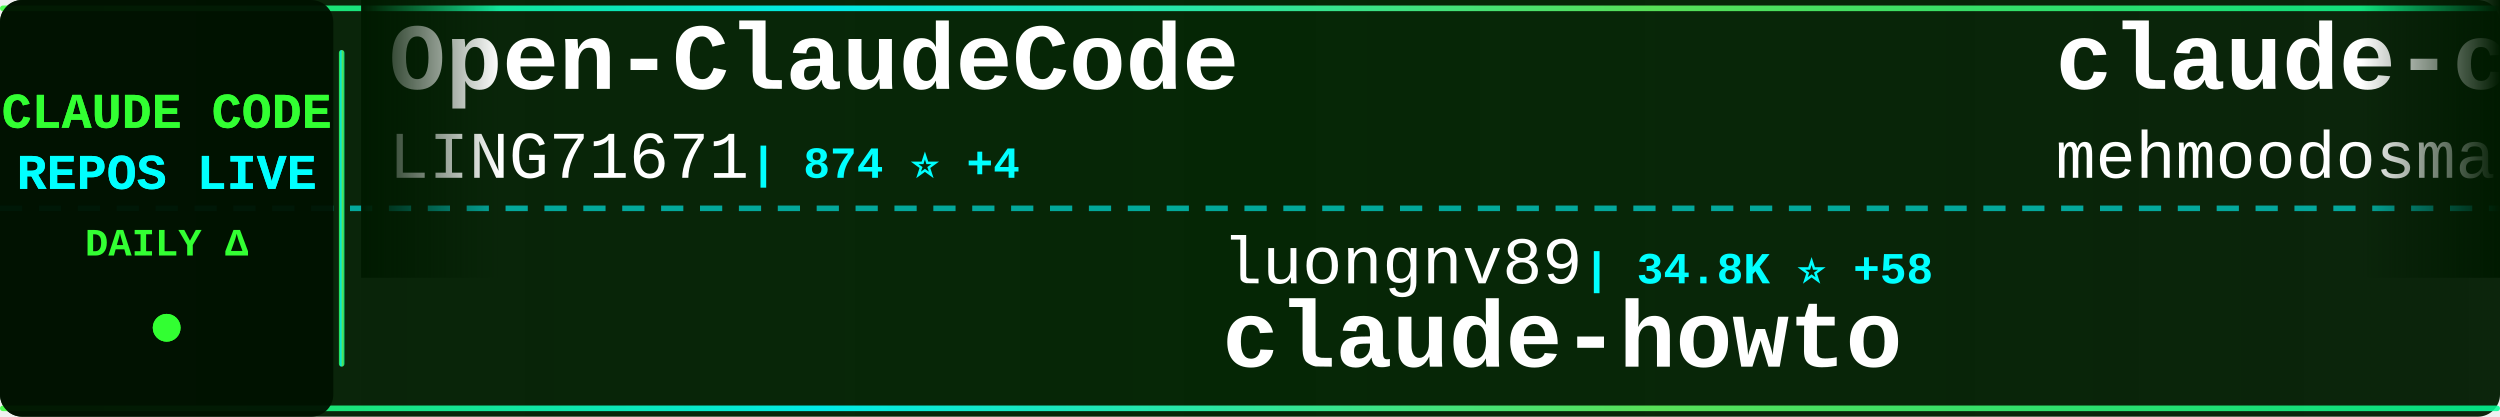
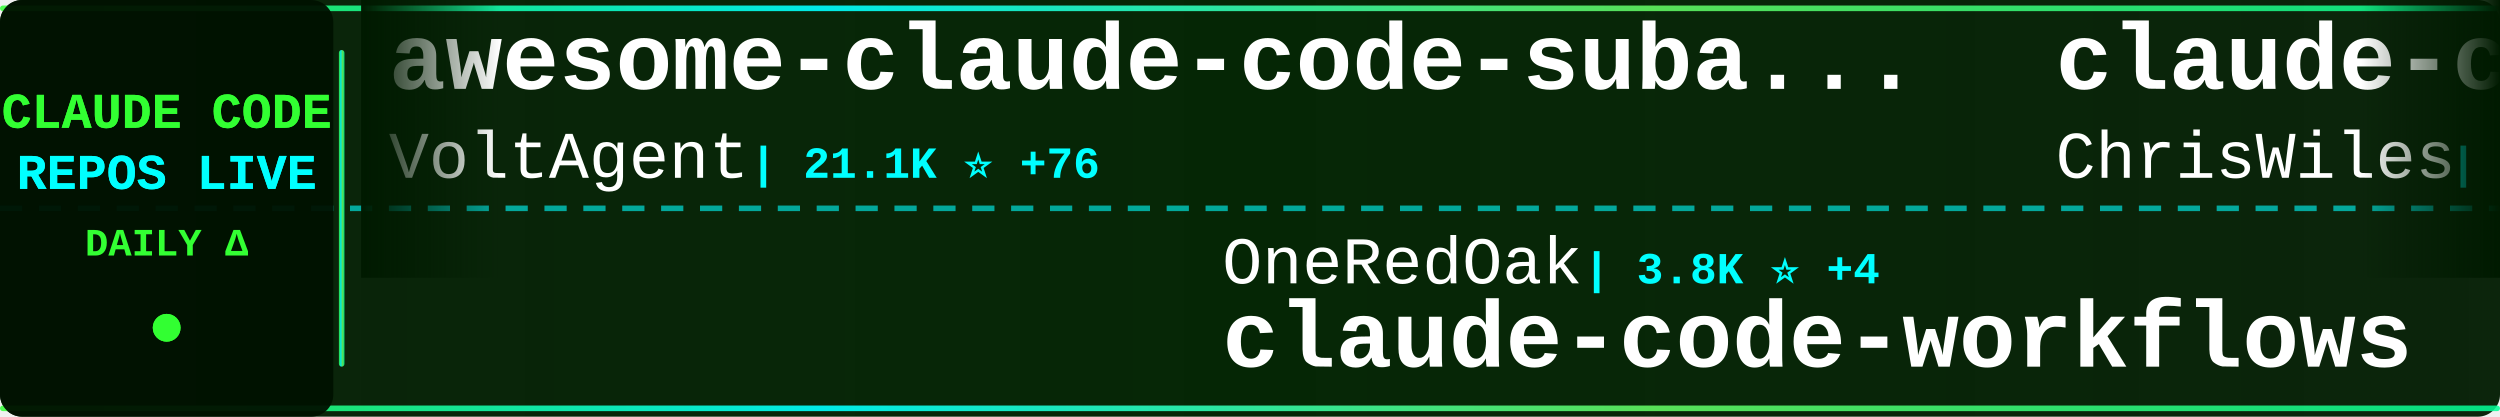
<svg xmlns="http://www.w3.org/2000/svg" width="900" height="150">
  <defs>
    <linearGradient id="tickerBg" x1="0%" y1="0%" x2="100%" y2="0%">
      <stop offset="0%" style="stop-color:#001a00;stop-opacity:0.95" />
      <stop offset="50%" style="stop-color:#002200;stop-opacity:0.98" />
      <stop offset="100%" style="stop-color:#001a00;stop-opacity:0.95" />
    </linearGradient>
    <linearGradient id="borderGrad" x1="0%" y1="0%" x2="100%" y2="0%">
      <stop offset="0%" style="stop-color:#33ff33;stop-opacity:0.85">
        <animate attributeName="stop-opacity" values="0.85;1;0.85" dur="2s" repeatCount="indefinite" />
      </stop>
      <stop offset="33%" style="stop-color:#00ffff;stop-opacity:0.9">
        <animate attributeName="stop-opacity" values="0.9;1;0.9" dur="2.2s" repeatCount="indefinite" />
      </stop>
      <stop offset="66%" style="stop-color:#66ff66;stop-opacity:0.85">
        <animate attributeName="stop-opacity" values="0.85;1;0.85" dur="1.8s" repeatCount="indefinite" />
      </stop>
      <stop offset="100%" style="stop-color:#00ff99;stop-opacity:0.85">
        <animate attributeName="stop-opacity" values="0.85;1;0.85" dur="2s" repeatCount="indefinite" />
      </stop>
    </linearGradient>
    <filter id="textGlow">
      <feGaussianBlur stdDeviation="0.1" result="coloredBlur" />
      <feMerge>
        <feMergeNode in="coloredBlur" />
        <feMergeNode in="SourceGraphic" />
      </feMerge>
    </filter>
    <filter id="metricGlow">
      <feGaussianBlur stdDeviation="0.2" result="coloredBlur" />
      <feMerge>
        <feMergeNode in="coloredBlur" />
        <feMergeNode in="SourceGraphic" />
      </feMerge>
    </filter>
    <linearGradient id="leftFade" x1="0%" y1="0%" x2="100%" y2="0%">
      <stop offset="0%" style="stop-color:#001a00;stop-opacity:1" />
      <stop offset="100%" style="stop-color:#001a00;stop-opacity:0" />
    </linearGradient>
    <linearGradient id="rightFade" x1="0%" y1="0%" x2="100%" y2="0%">
      <stop offset="0%" style="stop-color:#001a00;stop-opacity:0" />
      <stop offset="100%" style="stop-color:#001a00;stop-opacity:1" />
    </linearGradient>
  </defs>
  <rect width="900" height="150" fill="url(#tickerBg)" rx="8" />
  <rect x="0" y="2" width="900" height="2" fill="url(#borderGrad)" rx="1" />
  <rect x="0" y="146" width="900" height="2" fill="url(#borderGrad)" rx="1" />
  <line x1="0" y1="75" x2="900" y2="75" stroke="#00ffff" stroke-width="2" stroke-dasharray="8 6" opacity="0.6" />
  <rect x="0" y="0" width="120" height="150" fill="#001100" opacity="0.95" rx="8" />
  <text x="60" y="46" font-family="'Courier New', monospace" font-size="18" font-weight="bold" fill="#33ff33" text-anchor="middle" filter="url(#textGlow)">
    CLAUDE CODE
  </text>
  <text x="60" y="68" font-family="'Courier New', monospace" font-size="18" font-weight="bold" fill="#00ffff" text-anchor="middle" filter="url(#textGlow)">
    REPOS LIVE
  </text>
  <text x="60" y="92" font-family="'Courier New', monospace" font-size="14" font-weight="bold" fill="#33ff33" text-anchor="middle">
    DAILY Δ
  </text>
  <circle cx="60" cy="118" r="5" fill="#33ff33" filter="url(#metricGlow)">
    <animate attributeName="r" values="4;6;4" dur="1.5s" repeatCount="indefinite" />
    <animate attributeName="opacity" values="0.6;1;0.6" dur="1.5s" repeatCount="indefinite" />
  </circle>
  <rect x="122" y="18" width="2" height="114" fill="url(#borderGrad)" rx="1" />
  <clipPath id="tickerClip">
    <rect x="130" y="0" width="770" height="150" />
  </clipPath>
  <g clip-path="url(#tickerClip)">
    <g id="tickerItems">
      <animateTransform attributeName="transform" attributeType="XML" type="translate" from="0 0" to="-3000 0" dur="54s" repeatCount="indefinite" />
      <g transform="translate(0, 0)">
-         <text x="140" y="32" font-family="'Courier New', monospace" font-size="34" font-weight="bold" fill="#ffffff">Open-ClaudeCode</text>
-         <text x="140" y="64" font-family="'Courier New', monospace" font-size="24" font-weight="normal" fill="#ffffff" opacity="1.0">LING71671</text>
-         <text x="270" y="64" font-family="'Courier New', monospace" font-size="16" font-weight="bold" fill="#00ffff"> | 874 ⭐ +4</text>
+         <text x="140" y="32" font-family="'Courier New', monospace" font-size="34" font-weight="bold" fill="#ffffff">awesome-claude-code-suba...</text>
+         <text x="140" y="64" font-family="'Courier New', monospace" font-size="24" font-weight="normal" fill="#ffffff" opacity="1.0">VoltAgent</text>
+         <text x="270" y="64" font-family="'Courier New', monospace" font-size="16" font-weight="bold" fill="#00ffff"> | 21.1K ⭐ +76</text>
      </g>
      <g transform="translate(300, 0)">
-         <text x="140" y="102" font-family="'Courier New', monospace" font-size="24" font-weight="normal" fill="#ffffff" opacity="1.0">luongnv89</text>
-         <text x="270" y="102" font-family="'Courier New', monospace" font-size="16" font-weight="bold" fill="#00ffff"> | 34.8K ⭐ +58</text>
-         <text x="140" y="132" font-family="'Courier New', monospace" font-size="34" font-weight="bold" fill="#ffffff">claude-howto</text>
+         <text x="140" y="102" font-family="'Courier New', monospace" font-size="24" font-weight="normal" fill="#ffffff" opacity="1.0">OneRedOak</text>
+         <text x="270" y="102" font-family="'Courier New', monospace" font-size="16" font-weight="bold" fill="#00ffff"> | 3.8K ⭐ +4</text>
+         <text x="140" y="132" font-family="'Courier New', monospace" font-size="34" font-weight="bold" fill="#ffffff">claude-code-workflows</text>
      </g>
      <g transform="translate(600, 0)">
-         <text x="140" y="32" font-family="'Courier New', monospace" font-size="34" font-weight="bold" fill="#ffffff">claude-code</text>
-         <text x="140" y="64" font-family="'Courier New', monospace" font-size="24" font-weight="normal" fill="#ffffff" opacity="1.0">mehmoodosman</text>
-         <text x="306" y="64" font-family="'Courier New', monospace" font-size="16" font-weight="bold" fill="#00ffff"> | 169 ⭐</text>
+         <text x="140" y="32" font-family="'Courier New', monospace" font-size="34" font-weight="bold" fill="#ffffff">claude-code-showcase</text>
+         <text x="140" y="64" font-family="'Courier New', monospace" font-size="24" font-weight="normal" fill="#ffffff" opacity="1.0">ChrisWiles</text>
+         <text x="282" y="64" font-family="'Courier New', monospace" font-size="16" font-weight="bold" fill="#00ffff"> | 5.9K ⭐ +2</text>
      </g>
      <g transform="translate(900, 0)">
-         <text x="140" y="102" font-family="'Courier New', monospace" font-size="24" font-weight="normal" fill="#ffffff" opacity="1.0">1rgs</text>
-         <text x="210" y="102" font-family="'Courier New', monospace" font-size="16" font-weight="bold" fill="#00ffff"> | 3.6K ⭐ +6</text>
-         <text x="140" y="132" font-family="'Courier New', monospace" font-size="34" font-weight="bold" fill="#ffffff">claude-code-proxy</text>
+         <text x="140" y="102" font-family="'Courier New', monospace" font-size="24" font-weight="normal" fill="#ffffff" opacity="1.0">disler</text>
+         <text x="234" y="102" font-family="'Courier New', monospace" font-size="16" font-weight="bold" fill="#00ffff"> | 1.3K ⭐ +11</text>
+         <text x="140" y="132" font-family="'Courier New', monospace" font-size="34" font-weight="bold" fill="#ffffff">pi-vs-claude-code</text>
      </g>
      <g transform="translate(1200, 0)">
-         <text x="140" y="32" font-family="'Courier New', monospace" font-size="34" font-weight="bold" fill="#ffffff">ralph-claude-code</text>
-         <text x="140" y="64" font-family="'Courier New', monospace" font-size="24" font-weight="normal" fill="#ffffff" opacity="1.0">frankbria</text>
-         <text x="270" y="64" font-family="'Courier New', monospace" font-size="16" font-weight="bold" fill="#00ffff"> | 9.2K ⭐ +4</text>
+         <text x="140" y="32" font-family="'Courier New', monospace" font-size="34" font-weight="bold" fill="#ffffff">claude-code</text>
+         <text x="140" y="64" font-family="'Courier New', monospace" font-size="24" font-weight="normal" fill="#ffffff" opacity="1.0">lowcortisolprogrammer</text>
+         <text x="414" y="64" font-family="'Courier New', monospace" font-size="16" font-weight="bold" fill="#00ffff"> | 172 ⭐</text>
      </g>
      <g transform="translate(1500, 0)">
-         <text x="140" y="102" font-family="'Courier New', monospace" font-size="24" font-weight="normal" fill="#ffffff" opacity="1.0">jarmuine</text>
-         <text x="258" y="102" font-family="'Courier New', monospace" font-size="16" font-weight="bold" fill="#00ffff"> | 2.2K ⭐</text>
+         <text x="140" y="102" font-family="'Courier New', monospace" font-size="24" font-weight="normal" fill="#ffffff" opacity="1.0">catlog22</text>
+         <text x="258" y="102" font-family="'Courier New', monospace" font-size="16" font-weight="bold" fill="#00ffff"> | 2.1K ⭐ +5</text>
+         <text x="140" y="132" font-family="'Courier New', monospace" font-size="34" font-weight="bold" fill="#ffffff">Claude-Code-Workflow</text>
+       </g>
+       <g transform="translate(1800, 0)">
+         <text x="140" y="32" font-family="'Courier New', monospace" font-size="34" font-weight="bold" fill="#ffffff">claude-code</text>
+         <text x="140" y="64" font-family="'Courier New', monospace" font-size="24" font-weight="normal" fill="#ffffff" opacity="1.0">anthropics</text>
+         <text x="282" y="64" font-family="'Courier New', monospace" font-size="16" font-weight="bold" fill="#00ffff"> | 129.7K ⭐ +306</text>
+       </g>
+       <g transform="translate(2100, 0)">
+         <text x="140" y="102" font-family="'Courier New', monospace" font-size="24" font-weight="normal" fill="#ffffff" opacity="1.0">Tinkeringg-Lab</text>
+         <text x="330" y="102" font-family="'Courier New', monospace" font-size="16" font-weight="bold" fill="#00ffff"> | 205 ⭐</text>
        <text x="140" y="132" font-family="'Courier New', monospace" font-size="34" font-weight="bold" fill="#ffffff">claude-code</text>
      </g>
-       <g transform="translate(1800, 0)">
-         <text x="140" y="32" font-family="'Courier New', monospace" font-size="34" font-weight="bold" fill="#ffffff">how-claude-code-works</text>
-         <text x="140" y="64" font-family="'Courier New', monospace" font-size="24" font-weight="normal" fill="#ffffff" opacity="1.0">Windy3f3f3f3f</text>
-         <text x="318" y="64" font-family="'Courier New', monospace" font-size="16" font-weight="bold" fill="#00ffff"> | 2.5K ⭐ +13</text>
-       </g>
-       <g transform="translate(2100, 0)">
-         <text x="140" y="102" font-family="'Courier New', monospace" font-size="24" font-weight="normal" fill="#ffffff" opacity="1.0">shareAI-lab</text>
-         <text x="294" y="102" font-family="'Courier New', monospace" font-size="16" font-weight="bold" fill="#00ffff"> | 64.3K ⭐ +227</text>
-         <text x="140" y="132" font-family="'Courier New', monospace" font-size="34" font-weight="bold" fill="#ffffff">learn-claude-code</text>
-       </g>
      <g transform="translate(2400, 0)">
-         <text x="140" y="32" font-family="'Courier New', monospace" font-size="34" font-weight="bold" fill="#ffffff">collection-claude-code-s...</text>
-         <text x="140" y="64" font-family="'Courier New', monospace" font-size="24" font-weight="normal" fill="#ffffff" opacity="1.0">chauncygu</text>
-         <text x="270" y="64" font-family="'Courier New', monospace" font-size="16" font-weight="bold" fill="#00ffff"> | 2.5K ⭐ +5</text>
+         <text x="140" y="32" font-family="'Courier New', monospace" font-size="34" font-weight="bold" fill="#ffffff">claude-code-guide</text>
+         <text x="140" y="64" font-family="'Courier New', monospace" font-size="24" font-weight="normal" fill="#ffffff" opacity="1.0">Cranot</text>
+         <text x="234" y="64" font-family="'Courier New', monospace" font-size="16" font-weight="bold" fill="#00ffff"> | 2.8K ⭐ +2</text>
      </g>
      <g transform="translate(2700, 0)">
-         <text x="140" y="102" font-family="'Courier New', monospace" font-size="24" font-weight="normal" fill="#ffffff" opacity="1.0">snarktank</text>
-         <text x="270" y="102" font-family="'Courier New', monospace" font-size="16" font-weight="bold" fill="#00ffff"> | 19.9K ⭐ +42</text>
-         <text x="140" y="132" font-family="'Courier New', monospace" font-size="34" font-weight="bold" fill="#ffffff">ralph</text>
+         <text x="140" y="102" font-family="'Courier New', monospace" font-size="24" font-weight="normal" fill="#ffffff" opacity="1.0">andrew-kramer-inno</text>
+         <text x="378" y="102" font-family="'Courier New', monospace" font-size="16" font-weight="bold" fill="#00ffff"> | 591 ⭐</text>
+         <text x="140" y="132" font-family="'Courier New', monospace" font-size="34" font-weight="bold" fill="#ffffff">claude-code-source-build</text>
      </g>
      <g transform="translate(3000, 0)">
-         <text x="140" y="32" font-family="'Courier New', monospace" font-size="34" font-weight="bold" fill="#ffffff">Open-ClaudeCode</text>
-         <text x="140" y="64" font-family="'Courier New', monospace" font-size="24" font-weight="normal" fill="#ffffff" opacity="1.0">LING71671</text>
-         <text x="270" y="64" font-family="'Courier New', monospace" font-size="16" font-weight="bold" fill="#00ffff"> | 874 ⭐ +4</text>
+         <text x="140" y="32" font-family="'Courier New', monospace" font-size="34" font-weight="bold" fill="#ffffff">awesome-claude-code-suba...</text>
+         <text x="140" y="64" font-family="'Courier New', monospace" font-size="24" font-weight="normal" fill="#ffffff" opacity="1.0">VoltAgent</text>
+         <text x="270" y="64" font-family="'Courier New', monospace" font-size="16" font-weight="bold" fill="#00ffff"> | 21.1K ⭐ +76</text>
      </g>
      <g transform="translate(3300, 0)">
-         <text x="140" y="102" font-family="'Courier New', monospace" font-size="24" font-weight="normal" fill="#ffffff" opacity="1.0">luongnv89</text>
-         <text x="270" y="102" font-family="'Courier New', monospace" font-size="16" font-weight="bold" fill="#00ffff"> | 34.8K ⭐ +58</text>
-         <text x="140" y="132" font-family="'Courier New', monospace" font-size="34" font-weight="bold" fill="#ffffff">claude-howto</text>
+         <text x="140" y="102" font-family="'Courier New', monospace" font-size="24" font-weight="normal" fill="#ffffff" opacity="1.0">OneRedOak</text>
+         <text x="270" y="102" font-family="'Courier New', monospace" font-size="16" font-weight="bold" fill="#00ffff"> | 3.8K ⭐ +4</text>
+         <text x="140" y="132" font-family="'Courier New', monospace" font-size="34" font-weight="bold" fill="#ffffff">claude-code-workflows</text>
      </g>
      <g transform="translate(3600, 0)">
-         <text x="140" y="32" font-family="'Courier New', monospace" font-size="34" font-weight="bold" fill="#ffffff">claude-code</text>
-         <text x="140" y="64" font-family="'Courier New', monospace" font-size="24" font-weight="normal" fill="#ffffff" opacity="1.0">mehmoodosman</text>
-         <text x="306" y="64" font-family="'Courier New', monospace" font-size="16" font-weight="bold" fill="#00ffff"> | 169 ⭐</text>
+         <text x="140" y="32" font-family="'Courier New', monospace" font-size="34" font-weight="bold" fill="#ffffff">claude-code-showcase</text>
+         <text x="140" y="64" font-family="'Courier New', monospace" font-size="24" font-weight="normal" fill="#ffffff" opacity="1.0">ChrisWiles</text>
+         <text x="282" y="64" font-family="'Courier New', monospace" font-size="16" font-weight="bold" fill="#00ffff"> | 5.9K ⭐ +2</text>
      </g>
      <g transform="translate(3900, 0)">
-         <text x="140" y="102" font-family="'Courier New', monospace" font-size="24" font-weight="normal" fill="#ffffff" opacity="1.0">1rgs</text>
-         <text x="210" y="102" font-family="'Courier New', monospace" font-size="16" font-weight="bold" fill="#00ffff"> | 3.6K ⭐ +6</text>
-         <text x="140" y="132" font-family="'Courier New', monospace" font-size="34" font-weight="bold" fill="#ffffff">claude-code-proxy</text>
+         <text x="140" y="102" font-family="'Courier New', monospace" font-size="24" font-weight="normal" fill="#ffffff" opacity="1.0">disler</text>
+         <text x="234" y="102" font-family="'Courier New', monospace" font-size="16" font-weight="bold" fill="#00ffff"> | 1.3K ⭐ +11</text>
+         <text x="140" y="132" font-family="'Courier New', monospace" font-size="34" font-weight="bold" fill="#ffffff">pi-vs-claude-code</text>
      </g>
    </g>
  </g>
  <rect x="130" y="0" width="50" height="100" fill="url(#leftFade)" />
  <rect x="850" y="0" width="50" height="100" fill="url(#rightFade)" />
</svg>
